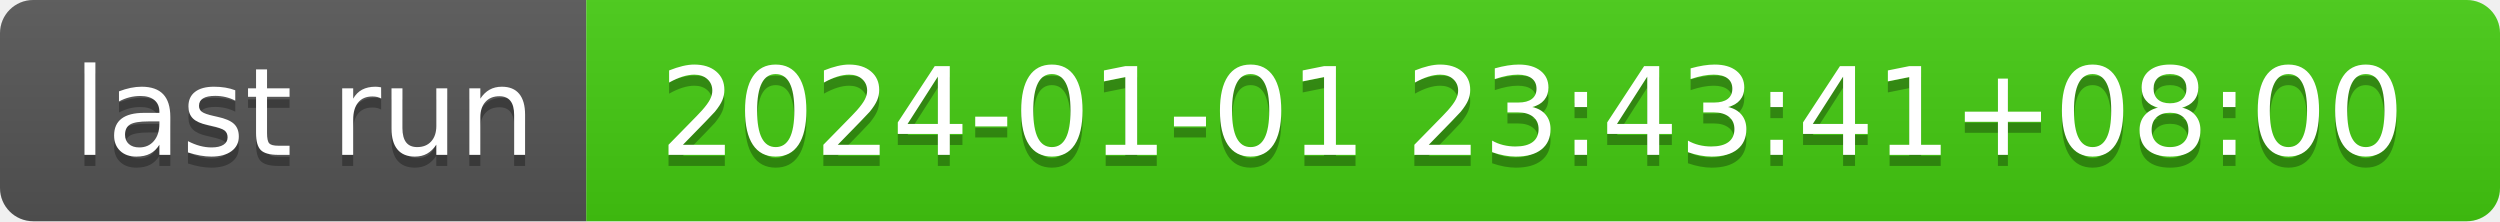
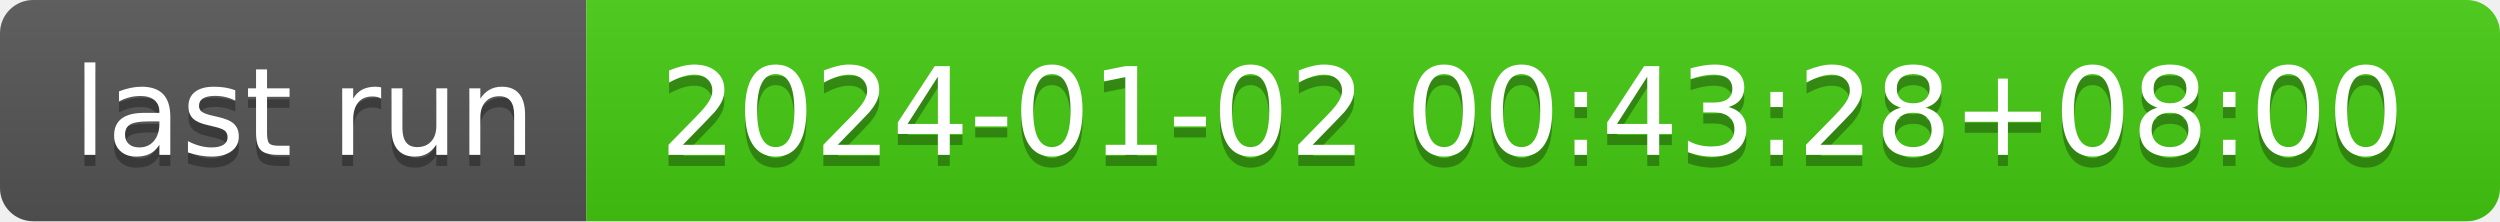
- <svg xmlns="http://www.w3.org/2000/svg" width="226" height="20" role="img" aria-label="last run: 2024-01-01 23:43:41+08:00">
+ <svg xmlns="http://www.w3.org/2000/svg" width="226" height="20" role="img" aria-label="last run: 2024-01-02 00:43:28+08:00">
  <linearGradient id="s" x2="0" y2="100%">
    <stop offset="0" stop-color="#bbb" stop-opacity=".1" />
    <stop offset="1" stop-opacity=".1" />
  </linearGradient>
  <clipPath id="r">
    <rect width="226" height="20" rx="3" fill="#fff" />
  </clipPath>
  <g clip-path="url(#r)">
    <rect width="53" height="20" fill="#555" />
    <rect x="53" width="173" height="20" fill="#4c1" />
    <rect width="226" height="20" fill="url(#s)" />
  </g>
  <g fill="#fff" text-anchor="middle" font-family="Verdana,Geneva,DejaVu Sans,sans-serif" text-rendering="geometricPrecision" font-size="110">
    <text aria-hidden="true" x="275" y="150" fill="#010101" fill-opacity=".3" transform="scale(.1)" textLength="430">last run</text>
    <text x="275" y="140" transform="scale(.1)" fill="#fff" textLength="430">last run</text>
-     <text aria-hidden="true" x="1385" y="150" fill="#010101" fill-opacity=".3" transform="scale(.1)" textLength="1630">2024-01-01 23:43:41+08:00</text>
-     <text x="1385" y="140" transform="scale(.1)" fill="#fff" textLength="1630">2024-01-01 23:43:41+08:00</text>
+     <text aria-hidden="true" x="1385" y="150" fill="#010101" fill-opacity=".3" transform="scale(.1)" textLength="1630">2024-01-02 00:43:28+08:00</text>
+     <text x="1385" y="140" transform="scale(.1)" fill="#fff" textLength="1630">2024-01-02 00:43:28+08:00</text>
  </g>
</svg>
